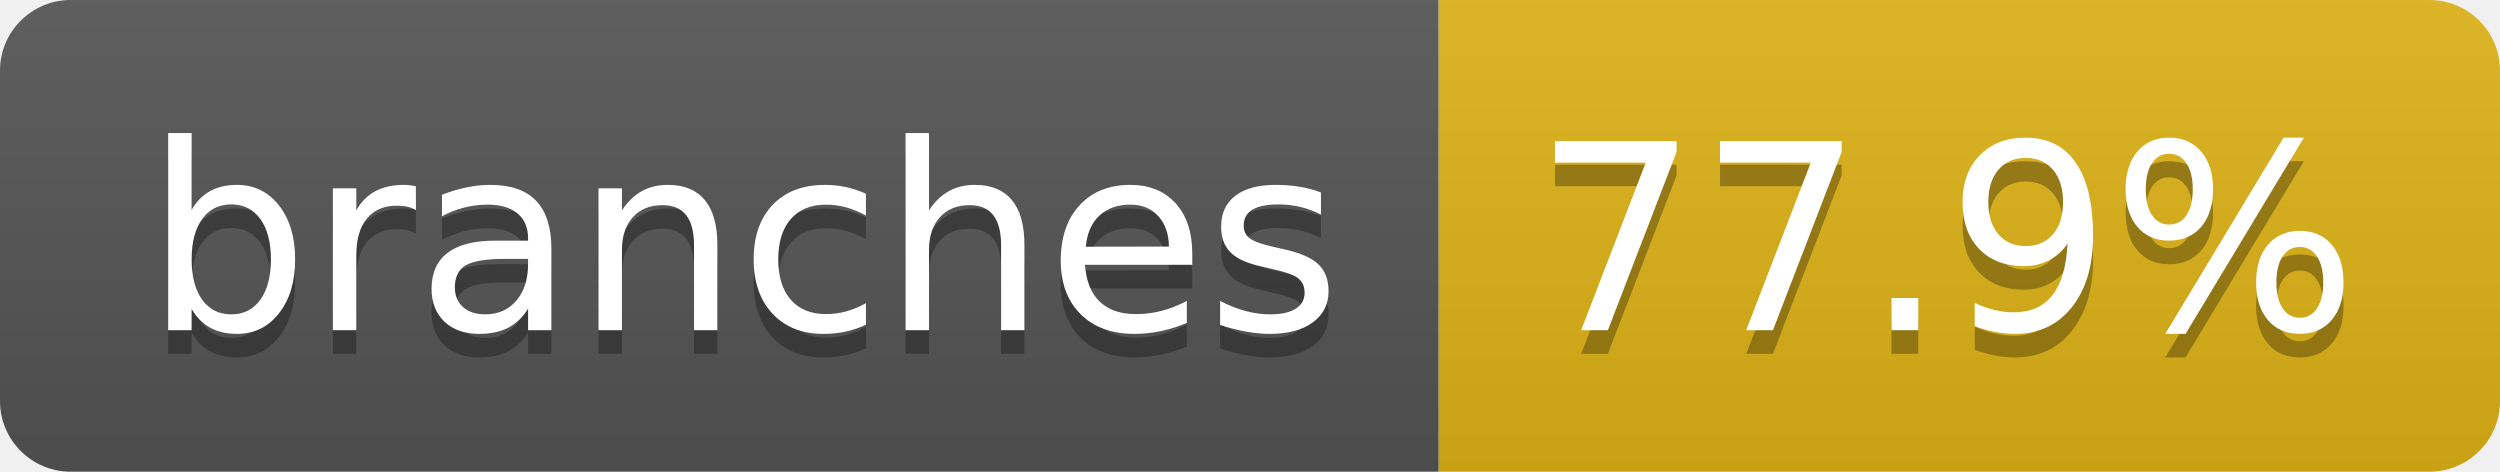
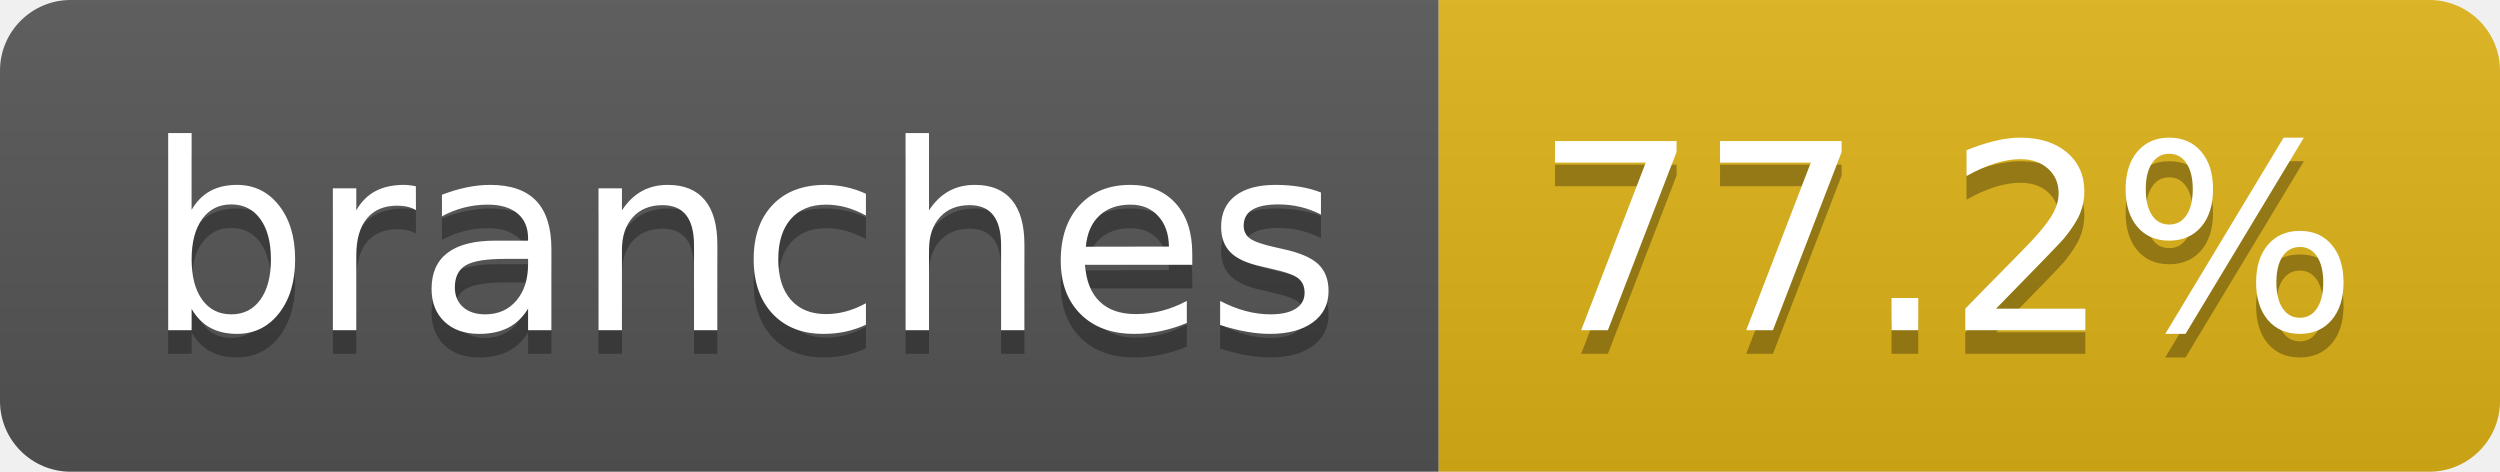
- <svg xmlns="http://www.w3.org/2000/svg" width="106" height="20" role="img" aria-label="branches: 77.9%">
+ <svg xmlns="http://www.w3.org/2000/svg" width="106" height="20" role="img" aria-label="branches: 77.2%">
  <linearGradient id="s" x2="0" y2="100%">
    <stop offset="0" stop-color="#bbb" stop-opacity=".1" />
    <stop offset="1" stop-opacity=".1" />
  </linearGradient>
  <clipPath id="r">
    <rect width="106" height="20" rx="3" fill="#fff" />
  </clipPath>
  <g clip-path="url(#r)">
    <rect width="61" height="20" fill="#555" />
    <rect x="61" width="45" height="20" fill="#dfb317" />
    <rect width="106" height="20" fill="url(#s)" />
  </g>
  <g fill="#fff" text-anchor="middle" font-family="Verdana,Geneva,DejaVu Sans,sans-serif" text-rendering="geometricPrecision" font-size="110">
    <text aria-hidden="true" x="315" y="150" fill="#010101" fill-opacity=".3" transform="scale(.1)" textLength="507">branches</text>
    <text x="315" y="140" transform="scale(.1)" fill="#fff" textLength="507">branches</text>
-     <text aria-hidden="true" x="825" y="150" fill="#010101" fill-opacity=".3" transform="scale(.1)" textLength="350">77.9%</text>
-     <text x="825" y="140" transform="scale(.1)" fill="#fff" textLength="350">77.9%</text>
+     <text aria-hidden="true" x="825" y="150" fill="#010101" fill-opacity=".3" transform="scale(.1)" textLength="350">77.2%</text>
+     <text x="825" y="140" transform="scale(.1)" fill="#fff" textLength="350">77.2%</text>
  </g>
</svg>
